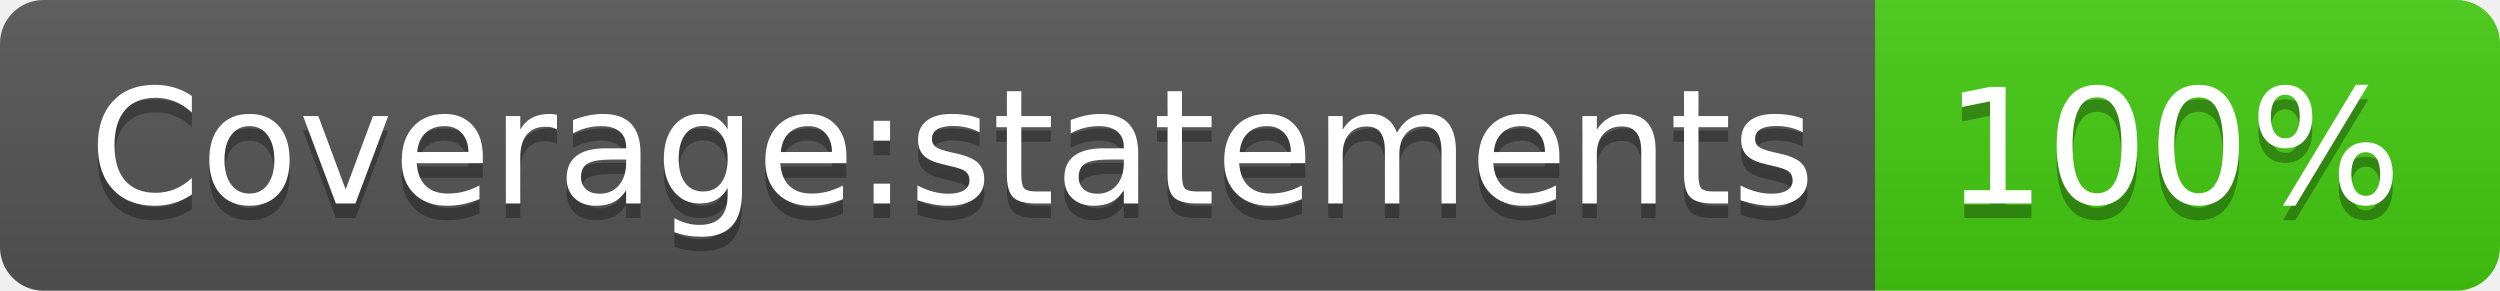
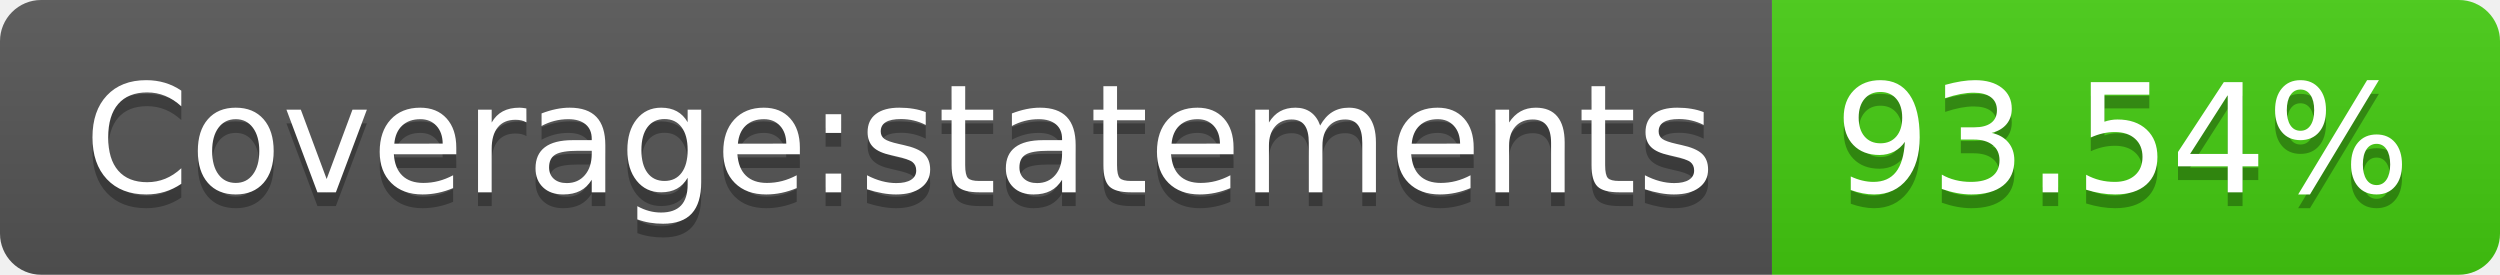
- <svg xmlns="http://www.w3.org/2000/svg" width="172" height="20" role="img" aria-label="Coverage:statements: 100%">
+ <svg xmlns="http://www.w3.org/2000/svg" width="182" height="20" role="img" aria-label="Coverage:statements: 93.54%">
  <linearGradient id="s" x2="0" y2="100%">
    <stop offset="0" stop-color="#bbb" stop-opacity=".1" />
    <stop offset="1" stop-opacity=".1" />
  </linearGradient>
  <clipPath id="r">
-     <rect width="172" height="20" rx="3" fill="#fff" />
+     <rect width="182" height="20" rx="3" fill="#fff" />
  </clipPath>
  <g clip-path="url(#r)">
    <rect width="129" height="20" fill="#555" />
-     <rect x="129" width="43" height="20" fill="#4c1" />
-     <rect width="172" height="20" fill="url(#s)" />
+     <rect x="129" width="53" height="20" fill="#4c1" />
+     <rect width="182" height="20" fill="url(#s)" />
  </g>
  <g fill="#fff" text-anchor="middle" font-family="Verdana,Geneva,DejaVu Sans,sans-serif" text-rendering="geometricPrecision" font-size="110">
    <text aria-hidden="true" x="655" y="150" fill="#010101" fill-opacity=".3" transform="scale(.1)" textLength="1190">Coverage:statements</text>
    <text x="655" y="140" transform="scale(.1)" fill="#fff" textLength="1190">Coverage:statements</text>
-     <text aria-hidden="true" x="1495" y="150" fill="#010101" fill-opacity=".3" transform="scale(.1)" textLength="330">100%</text>
-     <text x="1495" y="140" transform="scale(.1)" fill="#fff" textLength="330">100%</text>
+     <text aria-hidden="true" x="1545" y="150" fill="#010101" fill-opacity=".3" transform="scale(.1)" textLength="430">93.54%</text>
+     <text x="1545" y="140" transform="scale(.1)" fill="#fff" textLength="430">93.54%</text>
  </g>
</svg>
